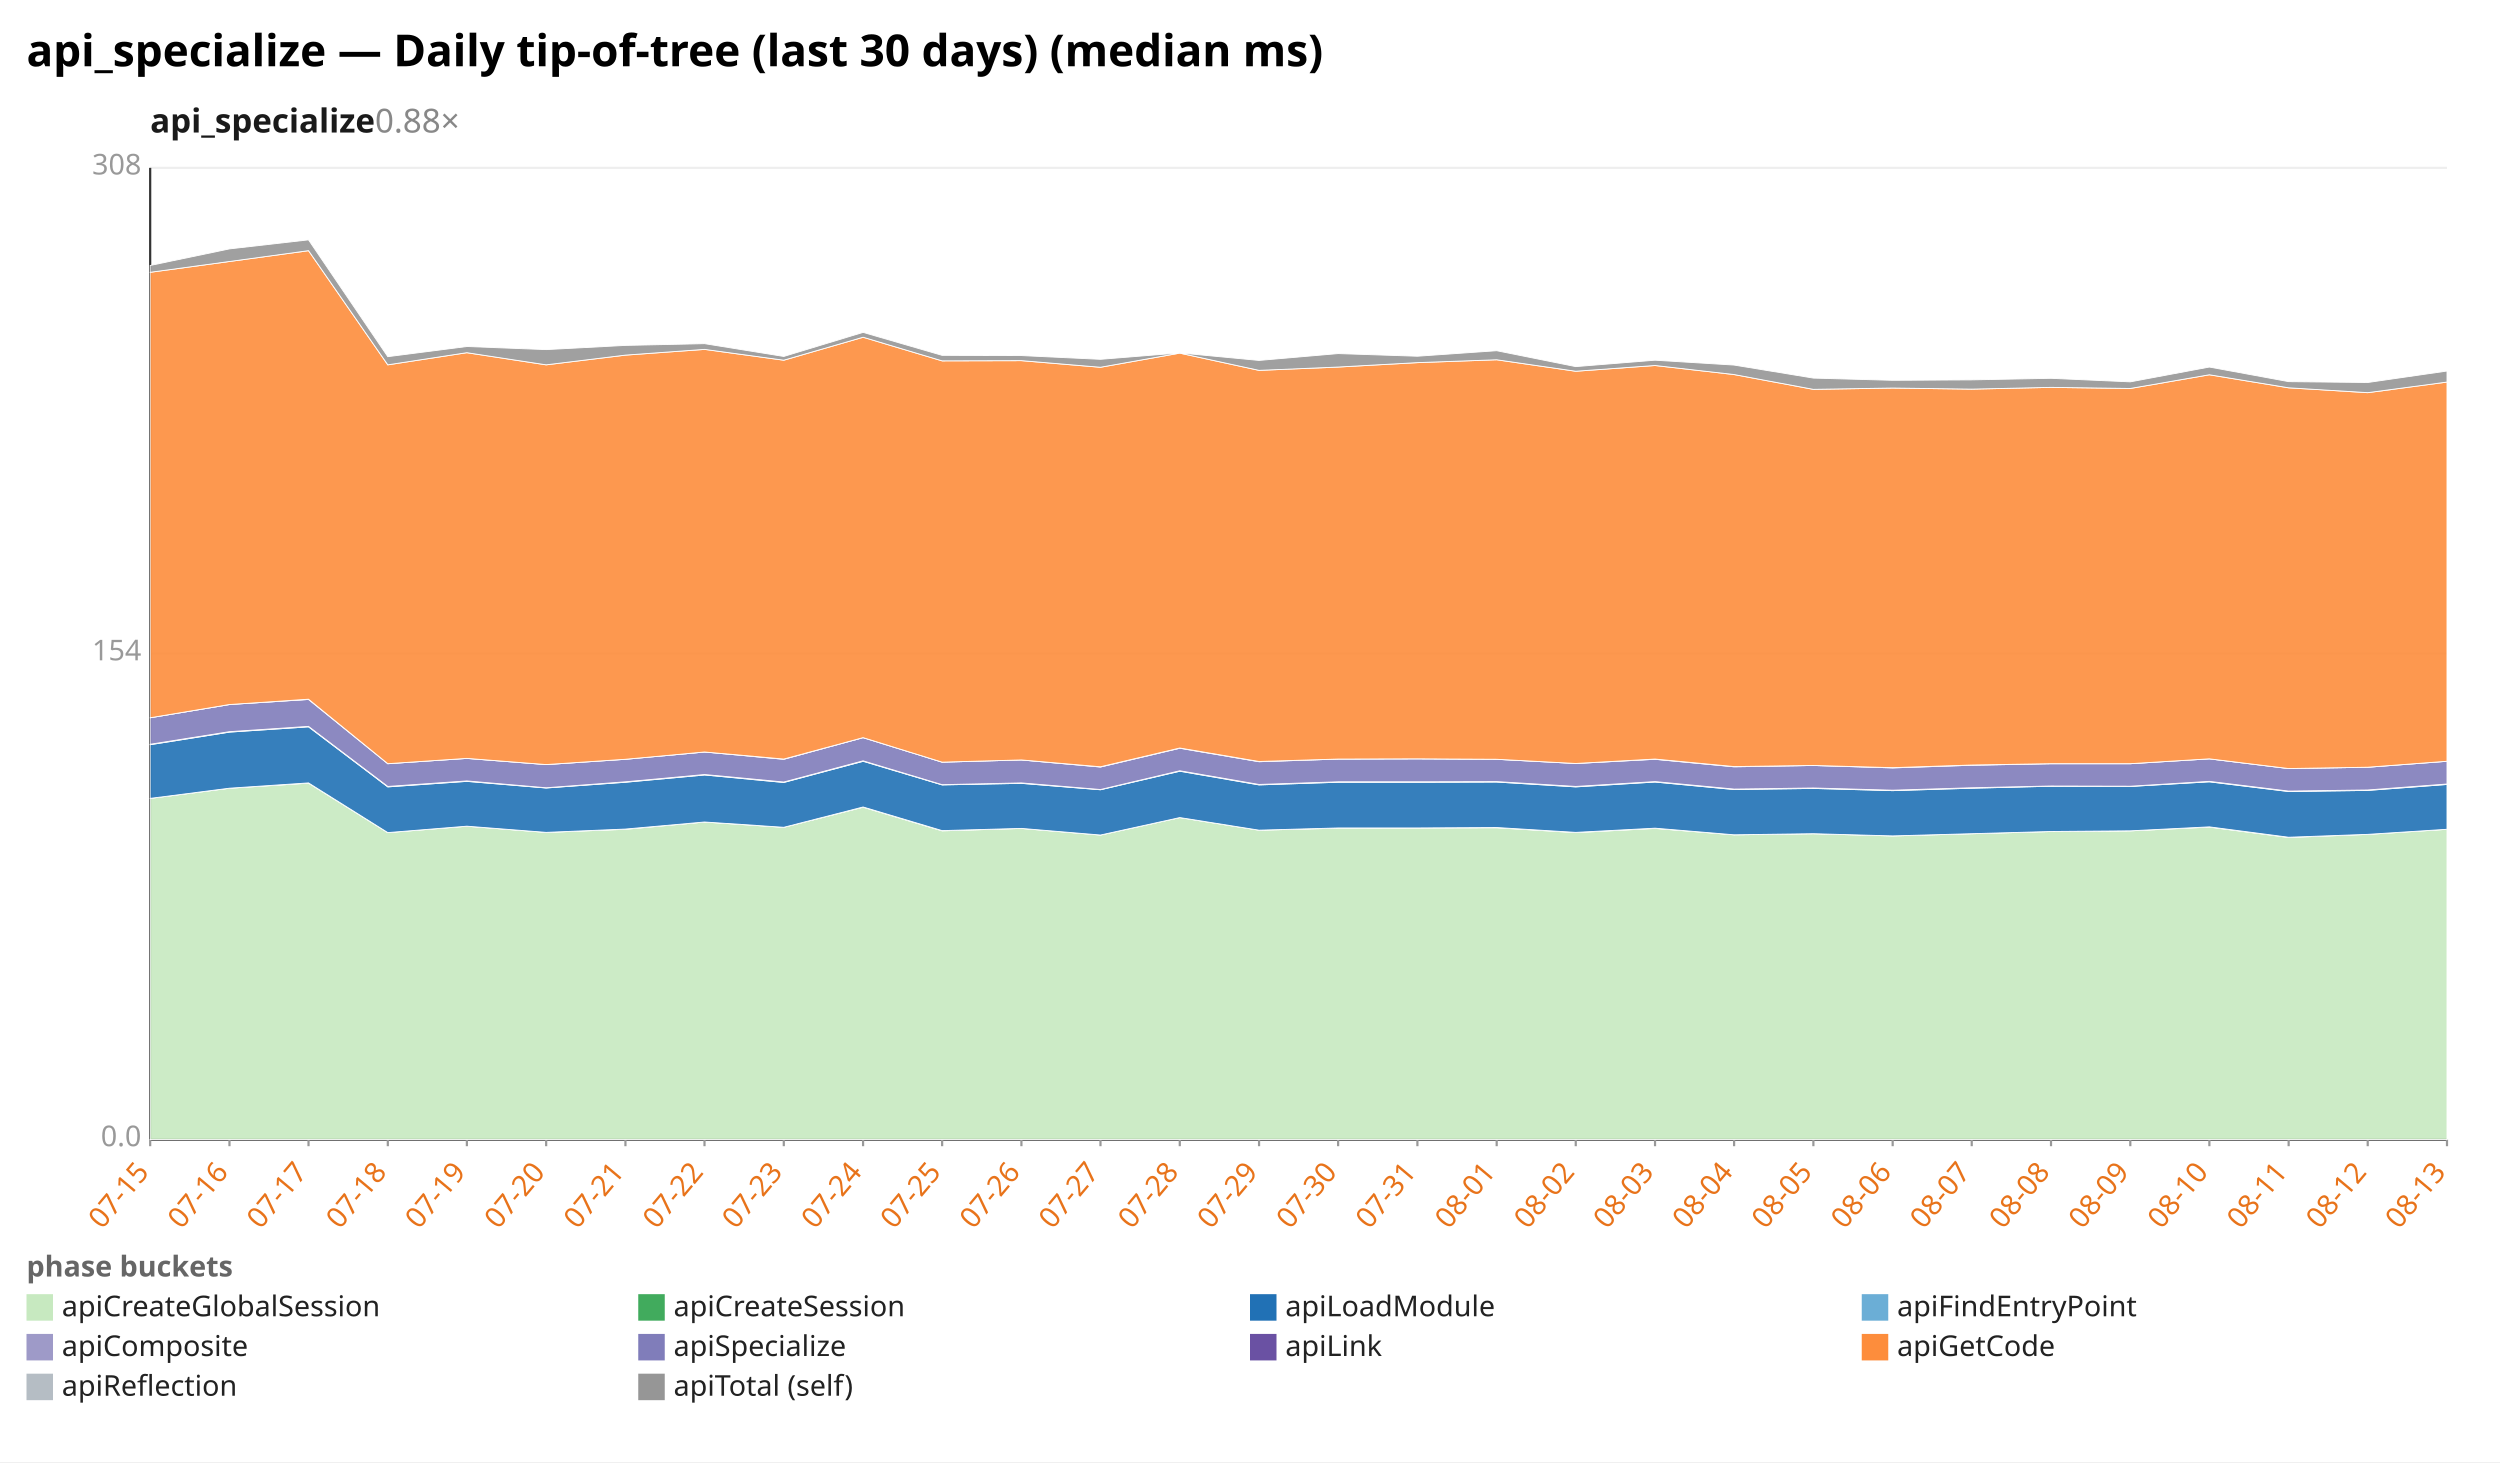
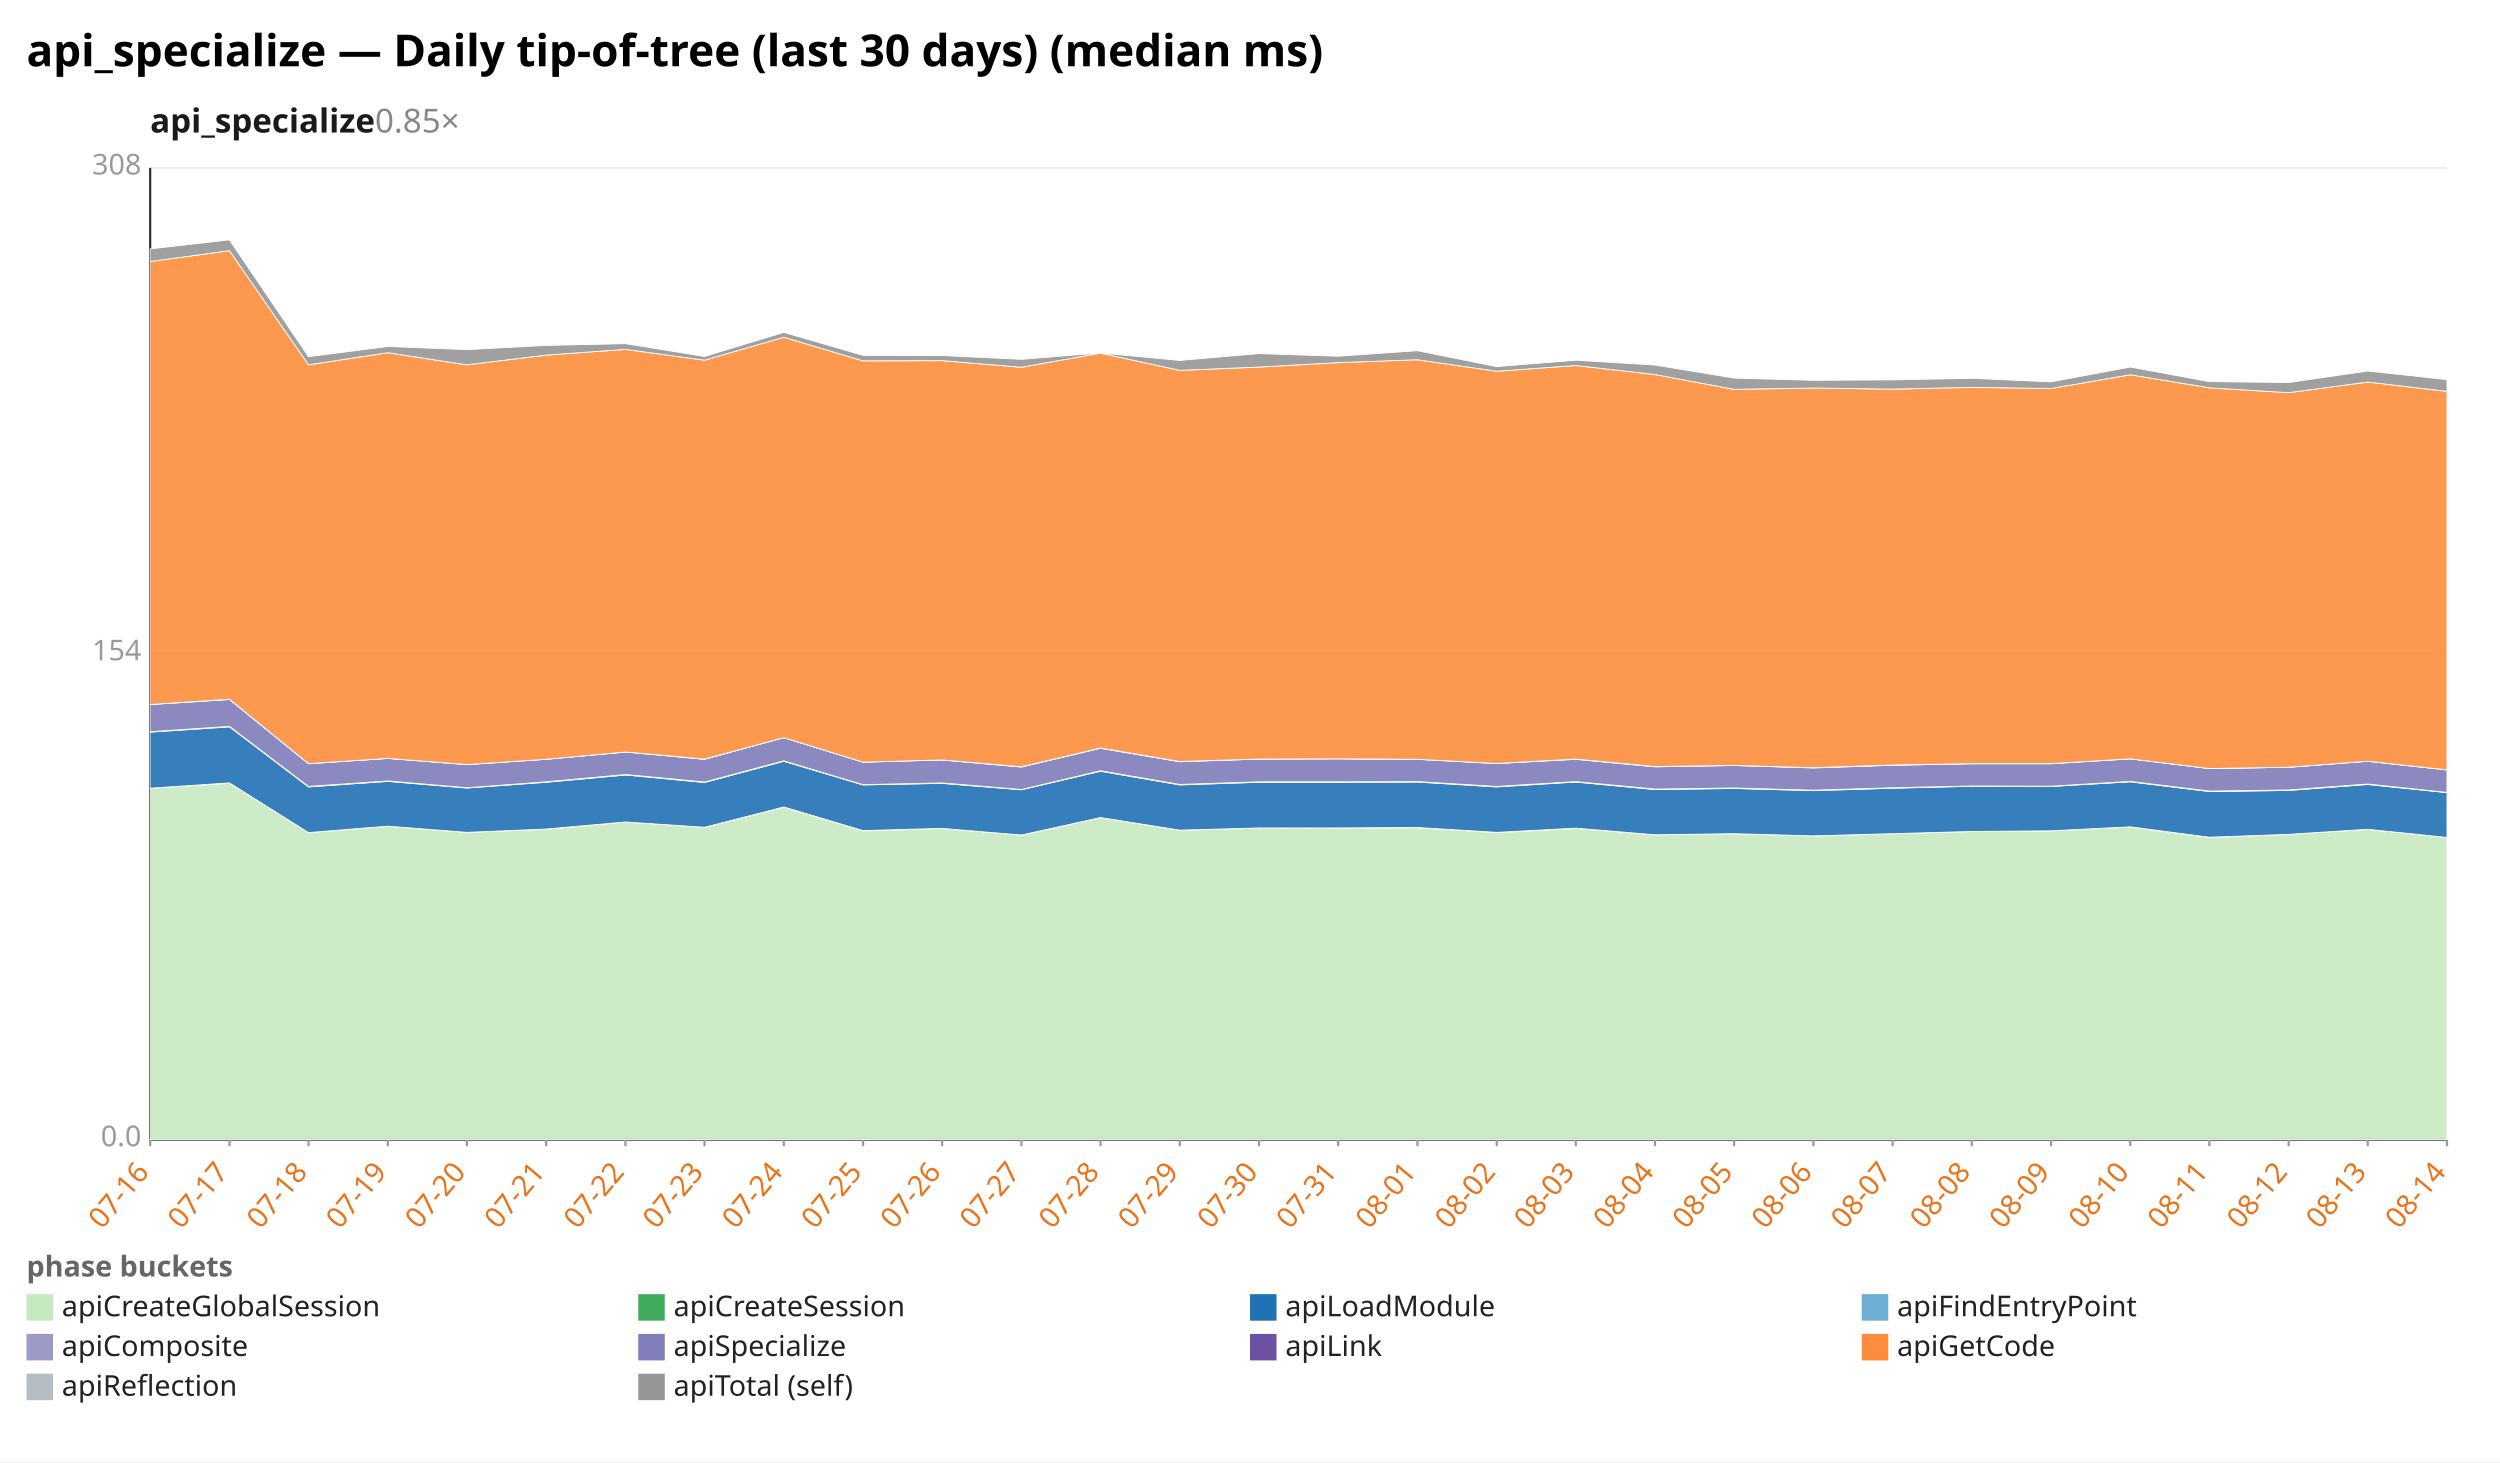
<svg xmlns="http://www.w3.org/2000/svg" width="1132" height="662" viewBox="0 0 1132 662" preserveAspectRatio="xMidYMid meet" font-family="sans-serif" font-size="13">
  <rect width="1132" height="662" fill="white" />
  <text x="12" y="30" font-size="20" font-weight="bold">api_specialize — Daily tip-of-tree (last 30 days) (median ms)</text>
-   <text x="68" y="60" font-size="15" font-weight="600" fill="#1a1a1a">api_specialize<tspan fill="#888" font-weight="400" text-decoration="none">  0.88×</tspan>
+   <text x="68" y="60" font-size="15" font-weight="600" fill="#1a1a1a">api_specialize<tspan fill="#888" font-weight="400" text-decoration="none">  0.85×</tspan>
  </text>
  <line x1="68.0" y1="516.0" x2="1108.0" y2="516.0" stroke="#eee" />
  <text x="64.0" y="519.0" text-anchor="end" fill="#999">0.0</text>
  <line x1="68.0" y1="296.0" x2="1108.0" y2="296.0" stroke="#eee" />
  <text x="64.0" y="299.0" text-anchor="end" fill="#999">154</text>
  <line x1="68.0" y1="76.0" x2="1108.0" y2="76.0" stroke="#eee" />
  <text x="64.0" y="79.0" text-anchor="end" fill="#999">308</text>
  <line x1="68.0" y1="76.0" x2="68.0" y2="516.0" stroke="#333" />
  <line x1="68.0" y1="516.0" x2="1108.0" y2="516.0" stroke="#333" />
  <line x1="68.0" y1="516.0" x2="68.0" y2="519.0" stroke="#999" />
-   <text x="68.0" y="531.0" text-anchor="end" fill="#e8731a" transform="rotate(-50 68.0 531.0)">07-15</text>
+   <text x="68.0" y="531.0" text-anchor="end" fill="#e8731a" transform="rotate(-50 68.0 531.0)">07-16</text>
  <line x1="103.9" y1="516.0" x2="103.9" y2="519.0" stroke="#999" />
-   <text x="103.9" y="531.0" text-anchor="end" fill="#e8731a" transform="rotate(-50 103.9 531.0)">07-16</text>
+   <text x="103.9" y="531.0" text-anchor="end" fill="#e8731a" transform="rotate(-50 103.9 531.0)">07-17</text>
  <line x1="139.7" y1="516.0" x2="139.7" y2="519.0" stroke="#999" />
-   <text x="139.7" y="531.0" text-anchor="end" fill="#e8731a" transform="rotate(-50 139.7 531.0)">07-17</text>
+   <text x="139.7" y="531.0" text-anchor="end" fill="#e8731a" transform="rotate(-50 139.7 531.0)">07-18</text>
  <line x1="175.6" y1="516.0" x2="175.6" y2="519.0" stroke="#999" />
-   <text x="175.6" y="531.0" text-anchor="end" fill="#e8731a" transform="rotate(-50 175.6 531.0)">07-18</text>
+   <text x="175.6" y="531.0" text-anchor="end" fill="#e8731a" transform="rotate(-50 175.6 531.0)">07-19</text>
  <line x1="211.4" y1="516.0" x2="211.4" y2="519.0" stroke="#999" />
-   <text x="211.4" y="531.0" text-anchor="end" fill="#e8731a" transform="rotate(-50 211.4 531.0)">07-19</text>
+   <text x="211.4" y="531.0" text-anchor="end" fill="#e8731a" transform="rotate(-50 211.4 531.0)">07-20</text>
  <line x1="247.3" y1="516.0" x2="247.3" y2="519.0" stroke="#999" />
-   <text x="247.3" y="531.0" text-anchor="end" fill="#e8731a" transform="rotate(-50 247.3 531.0)">07-20</text>
+   <text x="247.3" y="531.0" text-anchor="end" fill="#e8731a" transform="rotate(-50 247.3 531.0)">07-21</text>
  <line x1="283.2" y1="516.0" x2="283.2" y2="519.0" stroke="#999" />
-   <text x="283.2" y="531.0" text-anchor="end" fill="#e8731a" transform="rotate(-50 283.2 531.0)">07-21</text>
+   <text x="283.2" y="531.0" text-anchor="end" fill="#e8731a" transform="rotate(-50 283.2 531.0)">07-22</text>
  <line x1="319.0" y1="516.0" x2="319.0" y2="519.0" stroke="#999" />
-   <text x="319.0" y="531.0" text-anchor="end" fill="#e8731a" transform="rotate(-50 319.0 531.0)">07-22</text>
+   <text x="319.0" y="531.0" text-anchor="end" fill="#e8731a" transform="rotate(-50 319.0 531.0)">07-23</text>
  <line x1="354.9" y1="516.0" x2="354.9" y2="519.0" stroke="#999" />
-   <text x="354.9" y="531.0" text-anchor="end" fill="#e8731a" transform="rotate(-50 354.9 531.0)">07-23</text>
+   <text x="354.9" y="531.0" text-anchor="end" fill="#e8731a" transform="rotate(-50 354.9 531.0)">07-24</text>
  <line x1="390.8" y1="516.0" x2="390.8" y2="519.0" stroke="#999" />
-   <text x="390.8" y="531.0" text-anchor="end" fill="#e8731a" transform="rotate(-50 390.8 531.0)">07-24</text>
+   <text x="390.8" y="531.0" text-anchor="end" fill="#e8731a" transform="rotate(-50 390.8 531.0)">07-25</text>
  <line x1="426.6" y1="516.0" x2="426.6" y2="519.0" stroke="#999" />
-   <text x="426.6" y="531.0" text-anchor="end" fill="#e8731a" transform="rotate(-50 426.6 531.0)">07-25</text>
+   <text x="426.6" y="531.0" text-anchor="end" fill="#e8731a" transform="rotate(-50 426.6 531.0)">07-26</text>
  <line x1="462.5" y1="516.0" x2="462.5" y2="519.0" stroke="#999" />
-   <text x="462.5" y="531.0" text-anchor="end" fill="#e8731a" transform="rotate(-50 462.5 531.0)">07-26</text>
+   <text x="462.5" y="531.0" text-anchor="end" fill="#e8731a" transform="rotate(-50 462.5 531.0)">07-27</text>
  <line x1="498.3" y1="516.0" x2="498.3" y2="519.0" stroke="#999" />
-   <text x="498.3" y="531.0" text-anchor="end" fill="#e8731a" transform="rotate(-50 498.3 531.0)">07-27</text>
+   <text x="498.3" y="531.0" text-anchor="end" fill="#e8731a" transform="rotate(-50 498.3 531.0)">07-28</text>
  <line x1="534.2" y1="516.0" x2="534.2" y2="519.0" stroke="#999" />
-   <text x="534.2" y="531.0" text-anchor="end" fill="#e8731a" transform="rotate(-50 534.2 531.0)">07-28</text>
+   <text x="534.2" y="531.0" text-anchor="end" fill="#e8731a" transform="rotate(-50 534.2 531.0)">07-29</text>
  <line x1="570.1" y1="516.0" x2="570.1" y2="519.0" stroke="#999" />
-   <text x="570.1" y="531.0" text-anchor="end" fill="#e8731a" transform="rotate(-50 570.1 531.0)">07-29</text>
+   <text x="570.1" y="531.0" text-anchor="end" fill="#e8731a" transform="rotate(-50 570.1 531.0)">07-30</text>
  <line x1="605.9" y1="516.0" x2="605.9" y2="519.0" stroke="#999" />
-   <text x="605.9" y="531.0" text-anchor="end" fill="#e8731a" transform="rotate(-50 605.9 531.0)">07-30</text>
+   <text x="605.9" y="531.0" text-anchor="end" fill="#e8731a" transform="rotate(-50 605.9 531.0)">07-31</text>
  <line x1="641.8" y1="516.0" x2="641.8" y2="519.0" stroke="#999" />
-   <text x="641.8" y="531.0" text-anchor="end" fill="#e8731a" transform="rotate(-50 641.8 531.0)">07-31</text>
+   <text x="641.8" y="531.0" text-anchor="end" fill="#e8731a" transform="rotate(-50 641.8 531.0)">08-01</text>
  <line x1="677.7" y1="516.0" x2="677.7" y2="519.0" stroke="#999" />
-   <text x="677.7" y="531.0" text-anchor="end" fill="#e8731a" transform="rotate(-50 677.7 531.0)">08-01</text>
+   <text x="677.7" y="531.0" text-anchor="end" fill="#e8731a" transform="rotate(-50 677.7 531.0)">08-02</text>
  <line x1="713.5" y1="516.0" x2="713.5" y2="519.0" stroke="#999" />
-   <text x="713.5" y="531.0" text-anchor="end" fill="#e8731a" transform="rotate(-50 713.5 531.0)">08-02</text>
+   <text x="713.5" y="531.0" text-anchor="end" fill="#e8731a" transform="rotate(-50 713.5 531.0)">08-03</text>
  <line x1="749.4" y1="516.0" x2="749.4" y2="519.0" stroke="#999" />
-   <text x="749.4" y="531.0" text-anchor="end" fill="#e8731a" transform="rotate(-50 749.4 531.0)">08-03</text>
+   <text x="749.4" y="531.0" text-anchor="end" fill="#e8731a" transform="rotate(-50 749.4 531.0)">08-04</text>
  <line x1="785.2" y1="516.0" x2="785.2" y2="519.0" stroke="#999" />
-   <text x="785.2" y="531.0" text-anchor="end" fill="#e8731a" transform="rotate(-50 785.2 531.0)">08-04</text>
+   <text x="785.2" y="531.0" text-anchor="end" fill="#e8731a" transform="rotate(-50 785.2 531.0)">08-05</text>
  <line x1="821.1" y1="516.0" x2="821.1" y2="519.0" stroke="#999" />
-   <text x="821.1" y="531.0" text-anchor="end" fill="#e8731a" transform="rotate(-50 821.1 531.0)">08-05</text>
+   <text x="821.1" y="531.0" text-anchor="end" fill="#e8731a" transform="rotate(-50 821.1 531.0)">08-06</text>
  <line x1="857.0" y1="516.0" x2="857.0" y2="519.0" stroke="#999" />
-   <text x="857.0" y="531.0" text-anchor="end" fill="#e8731a" transform="rotate(-50 857.0 531.0)">08-06</text>
+   <text x="857.0" y="531.0" text-anchor="end" fill="#e8731a" transform="rotate(-50 857.0 531.0)">08-07</text>
  <line x1="892.8" y1="516.0" x2="892.8" y2="519.0" stroke="#999" />
-   <text x="892.8" y="531.0" text-anchor="end" fill="#e8731a" transform="rotate(-50 892.8 531.0)">08-07</text>
+   <text x="892.8" y="531.0" text-anchor="end" fill="#e8731a" transform="rotate(-50 892.8 531.0)">08-08</text>
  <line x1="928.7" y1="516.0" x2="928.7" y2="519.0" stroke="#999" />
-   <text x="928.7" y="531.0" text-anchor="end" fill="#e8731a" transform="rotate(-50 928.7 531.0)">08-08</text>
+   <text x="928.7" y="531.0" text-anchor="end" fill="#e8731a" transform="rotate(-50 928.7 531.0)">08-09</text>
  <line x1="964.6" y1="516.0" x2="964.6" y2="519.0" stroke="#999" />
-   <text x="964.6" y="531.0" text-anchor="end" fill="#e8731a" transform="rotate(-50 964.6 531.0)">08-09</text>
+   <text x="964.6" y="531.0" text-anchor="end" fill="#e8731a" transform="rotate(-50 964.6 531.0)">08-10</text>
  <line x1="1000.4" y1="516.0" x2="1000.4" y2="519.0" stroke="#999" />
-   <text x="1000.4" y="531.0" text-anchor="end" fill="#e8731a" transform="rotate(-50 1000.4 531.0)">08-10</text>
+   <text x="1000.4" y="531.0" text-anchor="end" fill="#e8731a" transform="rotate(-50 1000.4 531.0)">08-11</text>
  <line x1="1036.3" y1="516.0" x2="1036.3" y2="519.0" stroke="#999" />
-   <text x="1036.3" y="531.0" text-anchor="end" fill="#e8731a" transform="rotate(-50 1036.3 531.0)">08-11</text>
+   <text x="1036.3" y="531.0" text-anchor="end" fill="#e8731a" transform="rotate(-50 1036.3 531.0)">08-12</text>
  <line x1="1072.1" y1="516.0" x2="1072.1" y2="519.0" stroke="#999" />
-   <text x="1072.1" y="531.0" text-anchor="end" fill="#e8731a" transform="rotate(-50 1072.1 531.0)">08-12</text>
+   <text x="1072.1" y="531.0" text-anchor="end" fill="#e8731a" transform="rotate(-50 1072.1 531.0)">08-13</text>
  <line x1="1108.0" y1="516.0" x2="1108.0" y2="519.0" stroke="#999" />
-   <text x="1108.0" y="531.0" text-anchor="end" fill="#e8731a" transform="rotate(-50 1108.0 531.0)">08-13</text>
-   <polygon points="68.0,361.5 103.9,356.9 139.7,354.6 175.6,377.0 211.4,374.1 247.3,376.9 283.2,375.5 319.0,372.2 354.9,374.6 390.8,365.5 426.6,376.2 462.5,375.1 498.3,378.1 534.2,370.2 570.1,375.9 605.9,375.0 641.8,374.9 677.7,374.8 713.5,377.0 749.4,375.1 785.2,378.0 821.1,377.5 857.0,378.5 892.8,377.5 928.7,376.5 964.6,376.2 1000.4,374.5 1036.3,379.2 1072.1,377.8 1108.0,375.5 1108.0,516.0 1072.1,516.0 1036.3,516.0 1000.4,516.0 964.6,516.0 928.7,516.0 892.8,516.0 857.0,516.0 821.1,516.0 785.2,516.0 749.4,516.0 713.5,516.0 677.7,516.0 641.8,516.0 605.9,516.0 570.1,516.0 534.2,516.0 498.3,516.0 462.5,516.0 426.6,516.0 390.8,516.0 354.9,516.0 319.0,516.0 283.2,516.0 247.3,516.0 211.4,516.0 175.6,516.0 139.7,516.0 103.9,516.0 68.0,516.0" fill="#c7e9c0" fill-opacity="0.9" stroke="#fff" stroke-width="0.4" />
-   <polygon points="68.0,361.5 103.9,356.9 139.7,354.5 175.6,377.0 211.4,374.1 247.3,376.9 283.2,375.4 319.0,372.2 354.9,374.6 390.8,365.4 426.6,376.1 462.5,375.1 498.3,378.1 534.2,370.2 570.1,375.9 605.9,374.9 641.8,374.9 677.7,374.7 713.5,376.9 749.4,375.0 785.2,378.0 821.1,377.5 857.0,378.5 892.8,377.5 928.7,376.5 964.6,376.2 1000.4,374.4 1036.3,379.1 1072.1,377.8 1108.0,375.5 1108.0,375.5 1072.1,377.8 1036.3,379.2 1000.4,374.5 964.6,376.2 928.7,376.5 892.8,377.5 857.0,378.5 821.1,377.5 785.2,378.0 749.4,375.1 713.5,377.0 677.7,374.8 641.8,374.9 605.9,375.0 570.1,375.9 534.2,370.2 498.3,378.1 462.5,375.1 426.6,376.2 390.8,365.5 354.9,374.6 319.0,372.2 283.2,375.5 247.3,376.9 211.4,374.1 175.6,377.0 139.7,354.6 103.9,356.9 68.0,361.5" fill="#41ab5d" fill-opacity="0.9" stroke="#fff" stroke-width="0.4" />
-   <polygon points="68.0,337.2 103.9,331.5 139.7,329.1 175.6,356.3 211.4,353.8 247.3,356.8 283.2,354.2 319.0,350.9 354.9,354.3 390.8,344.7 426.6,355.4 462.5,354.7 498.3,357.6 534.2,349.2 570.1,355.4 605.9,354.2 641.8,354.2 677.7,354.1 713.5,356.3 749.4,354.1 785.2,357.5 821.1,357.0 857.0,358.0 892.8,356.9 928.7,356.0 964.6,356.1 1000.4,354.0 1036.3,358.4 1072.1,357.9 1108.0,355.2 1108.0,375.5 1072.1,377.8 1036.3,379.1 1000.4,374.4 964.6,376.2 928.7,376.5 892.8,377.5 857.0,378.5 821.1,377.5 785.2,378.0 749.4,375.0 713.5,376.9 677.7,374.7 641.8,374.9 605.9,374.9 570.1,375.9 534.2,370.2 498.3,378.1 462.5,375.1 426.6,376.1 390.8,365.4 354.9,374.6 319.0,372.2 283.2,375.4 247.3,376.9 211.4,374.1 175.6,377.0 139.7,354.5 103.9,356.9 68.0,361.5" fill="#2171b5" fill-opacity="0.9" stroke="#fff" stroke-width="0.4" />
-   <polygon points="68.0,337.0 103.9,331.3 139.7,328.9 175.6,356.1 211.4,353.6 247.3,356.7 283.2,354.0 319.0,350.7 354.9,354.1 390.8,344.5 426.6,355.3 462.5,354.5 498.3,357.5 534.2,349.0 570.1,355.2 605.9,354.0 641.8,354.0 677.7,353.9 713.5,356.1 749.4,353.9 785.2,357.3 821.1,356.8 857.0,357.8 892.8,356.7 928.7,355.9 964.6,356.0 1000.4,353.8 1036.3,358.2 1072.1,357.7 1108.0,355.0 1108.0,355.2 1072.1,357.9 1036.3,358.4 1000.4,354.0 964.6,356.1 928.7,356.0 892.8,356.9 857.0,358.0 821.1,357.0 785.2,357.5 749.4,354.1 713.5,356.3 677.7,354.1 641.8,354.2 605.9,354.2 570.1,355.4 534.2,349.2 498.3,357.6 462.5,354.7 426.6,355.4 390.8,344.7 354.9,354.3 319.0,350.9 283.2,354.2 247.3,356.8 211.4,353.8 175.6,356.3 139.7,329.1 103.9,331.5 68.0,337.2" fill="#9e9ac8" fill-opacity="0.9" stroke="#fff" stroke-width="0.4" />
-   <polygon points="68.0,325.0 103.9,319.0 139.7,316.7 175.6,345.8 211.4,343.4 247.3,346.2 283.2,343.8 319.0,340.5 354.9,343.8 390.8,334.0 426.6,345.1 462.5,344.1 498.3,347.3 534.2,338.8 570.1,344.9 605.9,343.7 641.8,343.6 677.7,343.8 713.5,345.7 749.4,343.8 785.2,347.2 821.1,346.6 857.0,347.7 892.8,346.5 928.7,345.8 964.6,345.8 1000.4,343.6 1036.3,348.0 1072.1,347.4 1108.0,344.7 1108.0,355.0 1072.1,357.7 1036.3,358.2 1000.4,353.8 964.6,356.0 928.7,355.9 892.8,356.7 857.0,357.8 821.1,356.8 785.2,357.3 749.4,353.9 713.5,356.1 677.7,353.9 641.8,354.0 605.9,354.0 570.1,355.2 534.2,349.0 498.3,357.5 462.5,354.5 426.6,355.3 390.8,344.5 354.9,354.1 319.0,350.7 283.2,354.0 247.3,356.7 211.4,353.6 175.6,356.1 139.7,328.9 103.9,331.3 68.0,337.0" fill="#807dba" fill-opacity="0.9" stroke="#fff" stroke-width="0.4" />
-   <polygon points="68.0,325.0 103.9,319.0 139.7,316.6 175.6,345.8 211.4,343.4 247.3,346.2 283.2,343.8 319.0,340.5 354.9,343.7 390.8,334.0 426.6,345.1 462.5,344.1 498.3,347.2 534.2,338.7 570.1,344.8 605.9,343.7 641.8,343.6 677.7,343.8 713.5,345.7 749.4,343.7 785.2,347.1 821.1,346.6 857.0,347.6 892.8,346.4 928.7,345.8 964.6,345.8 1000.4,343.6 1036.3,348.0 1072.1,347.4 1108.0,344.7 1108.0,344.7 1072.1,347.4 1036.3,348.0 1000.4,343.6 964.6,345.8 928.7,345.8 892.8,346.5 857.0,347.7 821.1,346.6 785.2,347.2 749.4,343.8 713.5,345.7 677.7,343.8 641.8,343.6 605.9,343.7 570.1,344.9 534.2,338.8 498.3,347.3 462.5,344.1 426.6,345.1 390.8,334.0 354.9,343.8 319.0,340.5 283.2,343.8 247.3,346.2 211.4,343.4 175.6,345.8 139.7,316.7 103.9,319.0 68.0,325.0" fill="#6a51a3" fill-opacity="0.9" stroke="#fff" stroke-width="0.4" />
-   <polygon points="68.0,123.3 103.9,118.4 139.7,113.5 175.6,165.2 211.4,159.7 247.3,165.2 283.2,160.8 319.0,158.2 354.9,163.1 390.8,152.7 426.6,163.4 462.5,163.3 498.3,166.3 534.2,159.9 570.1,167.7 605.9,166.2 641.8,164.2 677.7,162.9 713.5,168.1 749.4,165.5 785.2,169.6 821.1,176.3 857.0,175.7 892.8,176.2 928.7,175.4 964.6,175.9 1000.4,169.7 1036.3,175.6 1072.1,177.8 1108.0,173.0 1108.0,344.7 1072.1,347.4 1036.3,348.0 1000.4,343.6 964.6,345.8 928.7,345.8 892.8,346.4 857.0,347.6 821.1,346.6 785.2,347.1 749.4,343.7 713.5,345.7 677.7,343.8 641.8,343.6 605.9,343.7 570.1,344.8 534.2,338.7 498.3,347.2 462.5,344.1 426.6,345.1 390.8,334.0 354.9,343.7 319.0,340.5 283.2,343.8 247.3,346.2 211.4,343.4 175.6,345.8 139.7,316.6 103.9,319.0 68.0,325.0" fill="#fd8d3c" fill-opacity="0.9" stroke="#fff" stroke-width="0.4" />
-   <polygon points="68.0,120.2 103.9,112.7 139.7,108.6 175.6,161.5 211.4,156.9 247.3,158.3 283.2,156.4 319.0,155.6 354.9,161.4 390.8,150.5 426.6,160.9 462.5,161.0 498.3,162.7 534.2,159.8 570.1,163.2 605.9,160.1 641.8,161.3 677.7,158.8 713.5,166.0 749.4,163.1 785.2,165.3 821.1,171.2 857.0,172.2 892.8,172.0 928.7,171.3 964.6,172.9 1000.4,166.2 1036.3,172.8 1072.1,173.2 1108.0,168.0 1108.0,173.0 1072.1,177.8 1036.3,175.6 1000.4,169.7 964.6,175.9 928.7,175.4 892.8,176.2 857.0,175.7 821.1,176.3 785.2,169.6 749.4,165.5 713.5,168.1 677.7,162.9 641.8,164.2 605.9,166.2 570.1,167.7 534.2,159.9 498.3,166.3 462.5,163.3 426.6,163.4 390.8,152.7 354.9,163.1 319.0,158.2 283.2,160.8 247.3,165.2 211.4,159.7 175.6,165.2 139.7,113.5 103.9,118.4 68.0,123.3" fill="#969696" fill-opacity="0.9" stroke="#fff" stroke-width="0.4" />
+   <text x="1108.0" y="531.0" text-anchor="end" fill="#e8731a" transform="rotate(-50 1108.0 531.0)">08-14</text>
+   <polygon points="68.0,356.9 103.9,354.6 139.7,377.0 175.6,374.1 211.4,376.9 247.3,375.5 283.2,372.2 319.0,374.6 354.9,365.5 390.8,376.2 426.6,375.1 462.5,378.1 498.3,370.2 534.2,375.9 570.1,375.0 605.9,374.9 641.8,374.8 677.7,377.0 713.5,375.1 749.4,378.0 785.2,377.5 821.1,378.5 857.0,377.5 892.8,376.5 928.7,376.2 964.6,374.5 1000.4,379.2 1036.3,377.8 1072.1,375.5 1108.0,379.2 1108.0,516.0 1072.1,516.0 1036.3,516.0 1000.4,516.0 964.6,516.0 928.7,516.0 892.8,516.0 857.0,516.0 821.1,516.0 785.2,516.0 749.4,516.0 713.5,516.0 677.7,516.0 641.8,516.0 605.9,516.0 570.1,516.0 534.2,516.0 498.3,516.0 462.5,516.0 426.6,516.0 390.8,516.0 354.9,516.0 319.0,516.0 283.2,516.0 247.3,516.0 211.4,516.0 175.6,516.0 139.7,516.0 103.9,516.0 68.0,516.0" fill="#c7e9c0" fill-opacity="0.9" stroke="#fff" stroke-width="0.4" />
+   <polygon points="68.0,356.9 103.9,354.5 139.7,377.0 175.6,374.1 211.4,376.9 247.3,375.4 283.2,372.2 319.0,374.6 354.9,365.4 390.8,376.1 426.6,375.1 462.5,378.1 498.3,370.2 534.2,375.9 570.1,374.9 605.9,374.9 641.8,374.7 677.7,376.9 713.5,375.0 749.4,378.0 785.2,377.5 821.1,378.5 857.0,377.5 892.8,376.5 928.7,376.2 964.6,374.4 1000.4,379.1 1036.3,377.8 1072.1,375.5 1108.0,379.2 1108.0,379.2 1072.1,375.5 1036.3,377.8 1000.4,379.2 964.6,374.5 928.7,376.2 892.8,376.5 857.0,377.5 821.1,378.5 785.2,377.5 749.4,378.0 713.5,375.1 677.7,377.0 641.8,374.8 605.9,374.9 570.1,375.0 534.2,375.9 498.3,370.2 462.5,378.1 426.6,375.1 390.8,376.2 354.9,365.5 319.0,374.6 283.2,372.2 247.3,375.5 211.4,376.9 175.6,374.1 139.7,377.0 103.9,354.6 68.0,356.9" fill="#41ab5d" fill-opacity="0.9" stroke="#fff" stroke-width="0.4" />
+   <polygon points="68.0,331.5 103.9,329.1 139.7,356.3 175.6,353.8 211.4,356.8 247.3,354.2 283.2,350.9 319.0,354.3 354.9,344.7 390.8,355.4 426.6,354.7 462.5,357.6 498.3,349.2 534.2,355.4 570.1,354.2 605.9,354.2 641.8,354.1 677.7,356.3 713.5,354.1 749.4,357.5 785.2,357.0 821.1,358.0 857.0,356.9 892.8,356.0 928.7,356.1 964.6,354.0 1000.4,358.4 1036.3,357.9 1072.1,355.2 1108.0,358.9 1108.0,379.2 1072.1,375.5 1036.3,377.8 1000.4,379.1 964.6,374.4 928.7,376.2 892.8,376.5 857.0,377.5 821.1,378.5 785.2,377.5 749.4,378.0 713.5,375.0 677.7,376.9 641.8,374.7 605.9,374.9 570.1,374.9 534.2,375.9 498.3,370.2 462.5,378.1 426.6,375.1 390.8,376.1 354.9,365.4 319.0,374.6 283.2,372.2 247.3,375.4 211.4,376.9 175.6,374.1 139.7,377.0 103.9,354.5 68.0,356.9" fill="#2171b5" fill-opacity="0.9" stroke="#fff" stroke-width="0.4" />
+   <polygon points="68.0,331.3 103.9,328.9 139.7,356.1 175.6,353.6 211.4,356.7 247.3,354.0 283.2,350.7 319.0,354.1 354.9,344.5 390.8,355.3 426.6,354.5 462.5,357.5 498.3,349.0 534.2,355.2 570.1,354.0 605.9,354.0 641.8,353.9 677.7,356.1 713.5,353.9 749.4,357.3 785.2,356.8 821.1,357.8 857.0,356.7 892.8,355.9 928.7,356.0 964.6,353.8 1000.4,358.2 1036.3,357.7 1072.1,355.0 1108.0,358.8 1108.0,358.9 1072.1,355.2 1036.3,357.9 1000.4,358.4 964.6,354.0 928.7,356.1 892.8,356.0 857.0,356.9 821.1,358.0 785.2,357.0 749.4,357.5 713.5,354.1 677.7,356.3 641.8,354.1 605.9,354.2 570.1,354.2 534.2,355.4 498.3,349.2 462.5,357.6 426.6,354.7 390.8,355.4 354.9,344.7 319.0,354.3 283.2,350.9 247.3,354.2 211.4,356.8 175.6,353.8 139.7,356.3 103.9,329.1 68.0,331.5" fill="#9e9ac8" fill-opacity="0.9" stroke="#fff" stroke-width="0.4" />
+   <polygon points="68.0,319.0 103.9,316.7 139.7,345.8 175.6,343.4 211.4,346.2 247.3,343.8 283.2,340.5 319.0,343.8 354.9,334.0 390.8,345.1 426.6,344.1 462.5,347.3 498.3,338.8 534.2,344.9 570.1,343.7 605.9,343.6 641.8,343.8 677.7,345.7 713.5,343.8 749.4,347.2 785.2,346.6 821.1,347.7 857.0,346.5 892.8,345.8 928.7,345.8 964.6,343.6 1000.4,348.0 1036.3,347.4 1072.1,344.7 1108.0,348.6 1108.0,358.8 1072.1,355.0 1036.3,357.7 1000.4,358.2 964.6,353.8 928.7,356.0 892.8,355.9 857.0,356.7 821.1,357.8 785.2,356.8 749.4,357.3 713.5,353.9 677.7,356.1 641.8,353.9 605.9,354.0 570.1,354.0 534.2,355.2 498.3,349.0 462.5,357.5 426.6,354.5 390.8,355.3 354.9,344.5 319.0,354.1 283.2,350.7 247.3,354.0 211.4,356.7 175.6,353.6 139.7,356.1 103.9,328.9 68.0,331.3" fill="#807dba" fill-opacity="0.9" stroke="#fff" stroke-width="0.4" />
+   <polygon points="68.0,319.0 103.9,316.6 139.7,345.8 175.6,343.4 211.4,346.2 247.3,343.8 283.2,340.5 319.0,343.7 354.9,334.0 390.8,345.1 426.6,344.1 462.5,347.2 498.3,338.7 534.2,344.8 570.1,343.7 605.9,343.6 641.8,343.8 677.7,345.7 713.5,343.7 749.4,347.1 785.2,346.6 821.1,347.6 857.0,346.4 892.8,345.8 928.7,345.8 964.6,343.6 1000.4,348.0 1036.3,347.4 1072.1,344.7 1108.0,348.6 1108.0,348.6 1072.1,344.7 1036.3,347.4 1000.4,348.0 964.6,343.6 928.7,345.8 892.8,345.8 857.0,346.5 821.1,347.7 785.2,346.6 749.4,347.2 713.5,343.8 677.7,345.7 641.8,343.8 605.9,343.6 570.1,343.7 534.2,344.9 498.3,338.8 462.5,347.3 426.6,344.1 390.8,345.1 354.9,334.0 319.0,343.8 283.2,340.5 247.3,343.8 211.4,346.2 175.6,343.4 139.7,345.8 103.9,316.7 68.0,319.0" fill="#6a51a3" fill-opacity="0.9" stroke="#fff" stroke-width="0.4" />
+   <polygon points="68.0,118.4 103.9,113.5 139.7,165.2 175.6,159.7 211.4,165.2 247.3,160.8 283.2,158.2 319.0,163.1 354.9,152.7 390.8,163.4 426.6,163.3 462.5,166.3 498.3,159.9 534.2,167.7 570.1,166.2 605.9,164.2 641.8,162.9 677.7,168.1 713.5,165.5 749.4,169.6 785.2,176.3 821.1,175.7 857.0,176.2 892.8,175.4 928.7,175.9 964.6,169.7 1000.4,175.6 1036.3,177.8 1072.1,173.0 1108.0,177.2 1108.0,348.6 1072.1,344.7 1036.3,347.4 1000.4,348.0 964.6,343.6 928.7,345.8 892.8,345.8 857.0,346.4 821.1,347.6 785.2,346.6 749.4,347.1 713.5,343.7 677.7,345.7 641.8,343.8 605.9,343.6 570.1,343.7 534.2,344.8 498.3,338.7 462.5,347.2 426.6,344.1 390.8,345.1 354.9,334.0 319.0,343.7 283.2,340.5 247.3,343.8 211.4,346.2 175.6,343.4 139.7,345.8 103.9,316.6 68.0,319.0" fill="#fd8d3c" fill-opacity="0.9" stroke="#fff" stroke-width="0.4" />
+   <polygon points="68.0,112.7 103.9,108.6 139.7,161.5 175.6,156.9 211.4,158.3 247.3,156.4 283.2,155.6 319.0,161.4 354.9,150.5 390.8,160.9 426.6,161.0 462.5,162.7 498.3,159.8 534.2,163.2 570.1,160.1 605.9,161.3 641.8,158.8 677.7,166.0 713.5,163.1 749.4,165.3 785.2,171.2 821.1,172.2 857.0,172.0 892.8,171.3 928.7,172.9 964.6,166.2 1000.4,172.8 1036.3,173.2 1072.1,168.0 1108.0,171.9 1108.0,177.2 1072.1,173.0 1036.3,177.8 1000.4,175.6 964.6,169.7 928.7,175.9 892.8,175.4 857.0,176.2 821.1,175.7 785.2,176.3 749.4,169.6 713.5,165.5 677.7,168.1 641.8,162.9 605.9,164.2 570.1,166.2 534.2,167.7 498.3,159.9 462.5,166.3 426.6,163.3 390.8,163.4 354.9,152.7 319.0,163.1 283.2,158.2 247.3,160.8 211.4,165.2 175.6,159.7 139.7,165.2 103.9,113.5 68.0,118.4" fill="#969696" fill-opacity="0.9" stroke="#fff" stroke-width="0.4" />
  <text x="12" y="578" fill="#666" font-weight="600">phase buckets</text>
  <rect x="12" y="586" width="12" height="12" fill="#c7e9c0" />
  <text x="28" y="596" fill="#222">apiCreateGlobalSession</text>
  <rect x="289" y="586" width="12" height="12" fill="#41ab5d" />
  <text x="305" y="596" fill="#222">apiCreateSession</text>
  <rect x="566" y="586" width="12" height="12" fill="#2171b5" />
  <text x="582" y="596" fill="#222">apiLoadModule</text>
  <rect x="843" y="586" width="12" height="12" fill="#6baed6" />
  <text x="859" y="596" fill="#222">apiFindEntryPoint</text>
  <rect x="12" y="604" width="12" height="12" fill="#9e9ac8" />
  <text x="28" y="614" fill="#222">apiComposite</text>
  <rect x="289" y="604" width="12" height="12" fill="#807dba" />
  <text x="305" y="614" fill="#222">apiSpecialize</text>
  <rect x="566" y="604" width="12" height="12" fill="#6a51a3" />
  <text x="582" y="614" fill="#222">apiLink</text>
  <rect x="843" y="604" width="12" height="12" fill="#fd8d3c" />
  <text x="859" y="614" fill="#222">apiGetCode</text>
  <rect x="12" y="622" width="12" height="12" fill="#b5bdc4" />
  <text x="28" y="632" fill="#222">apiReflection</text>
  <rect x="289" y="622" width="12" height="12" fill="#969696" />
  <text x="305" y="632" fill="#222">apiTotal (self)</text>
</svg>
